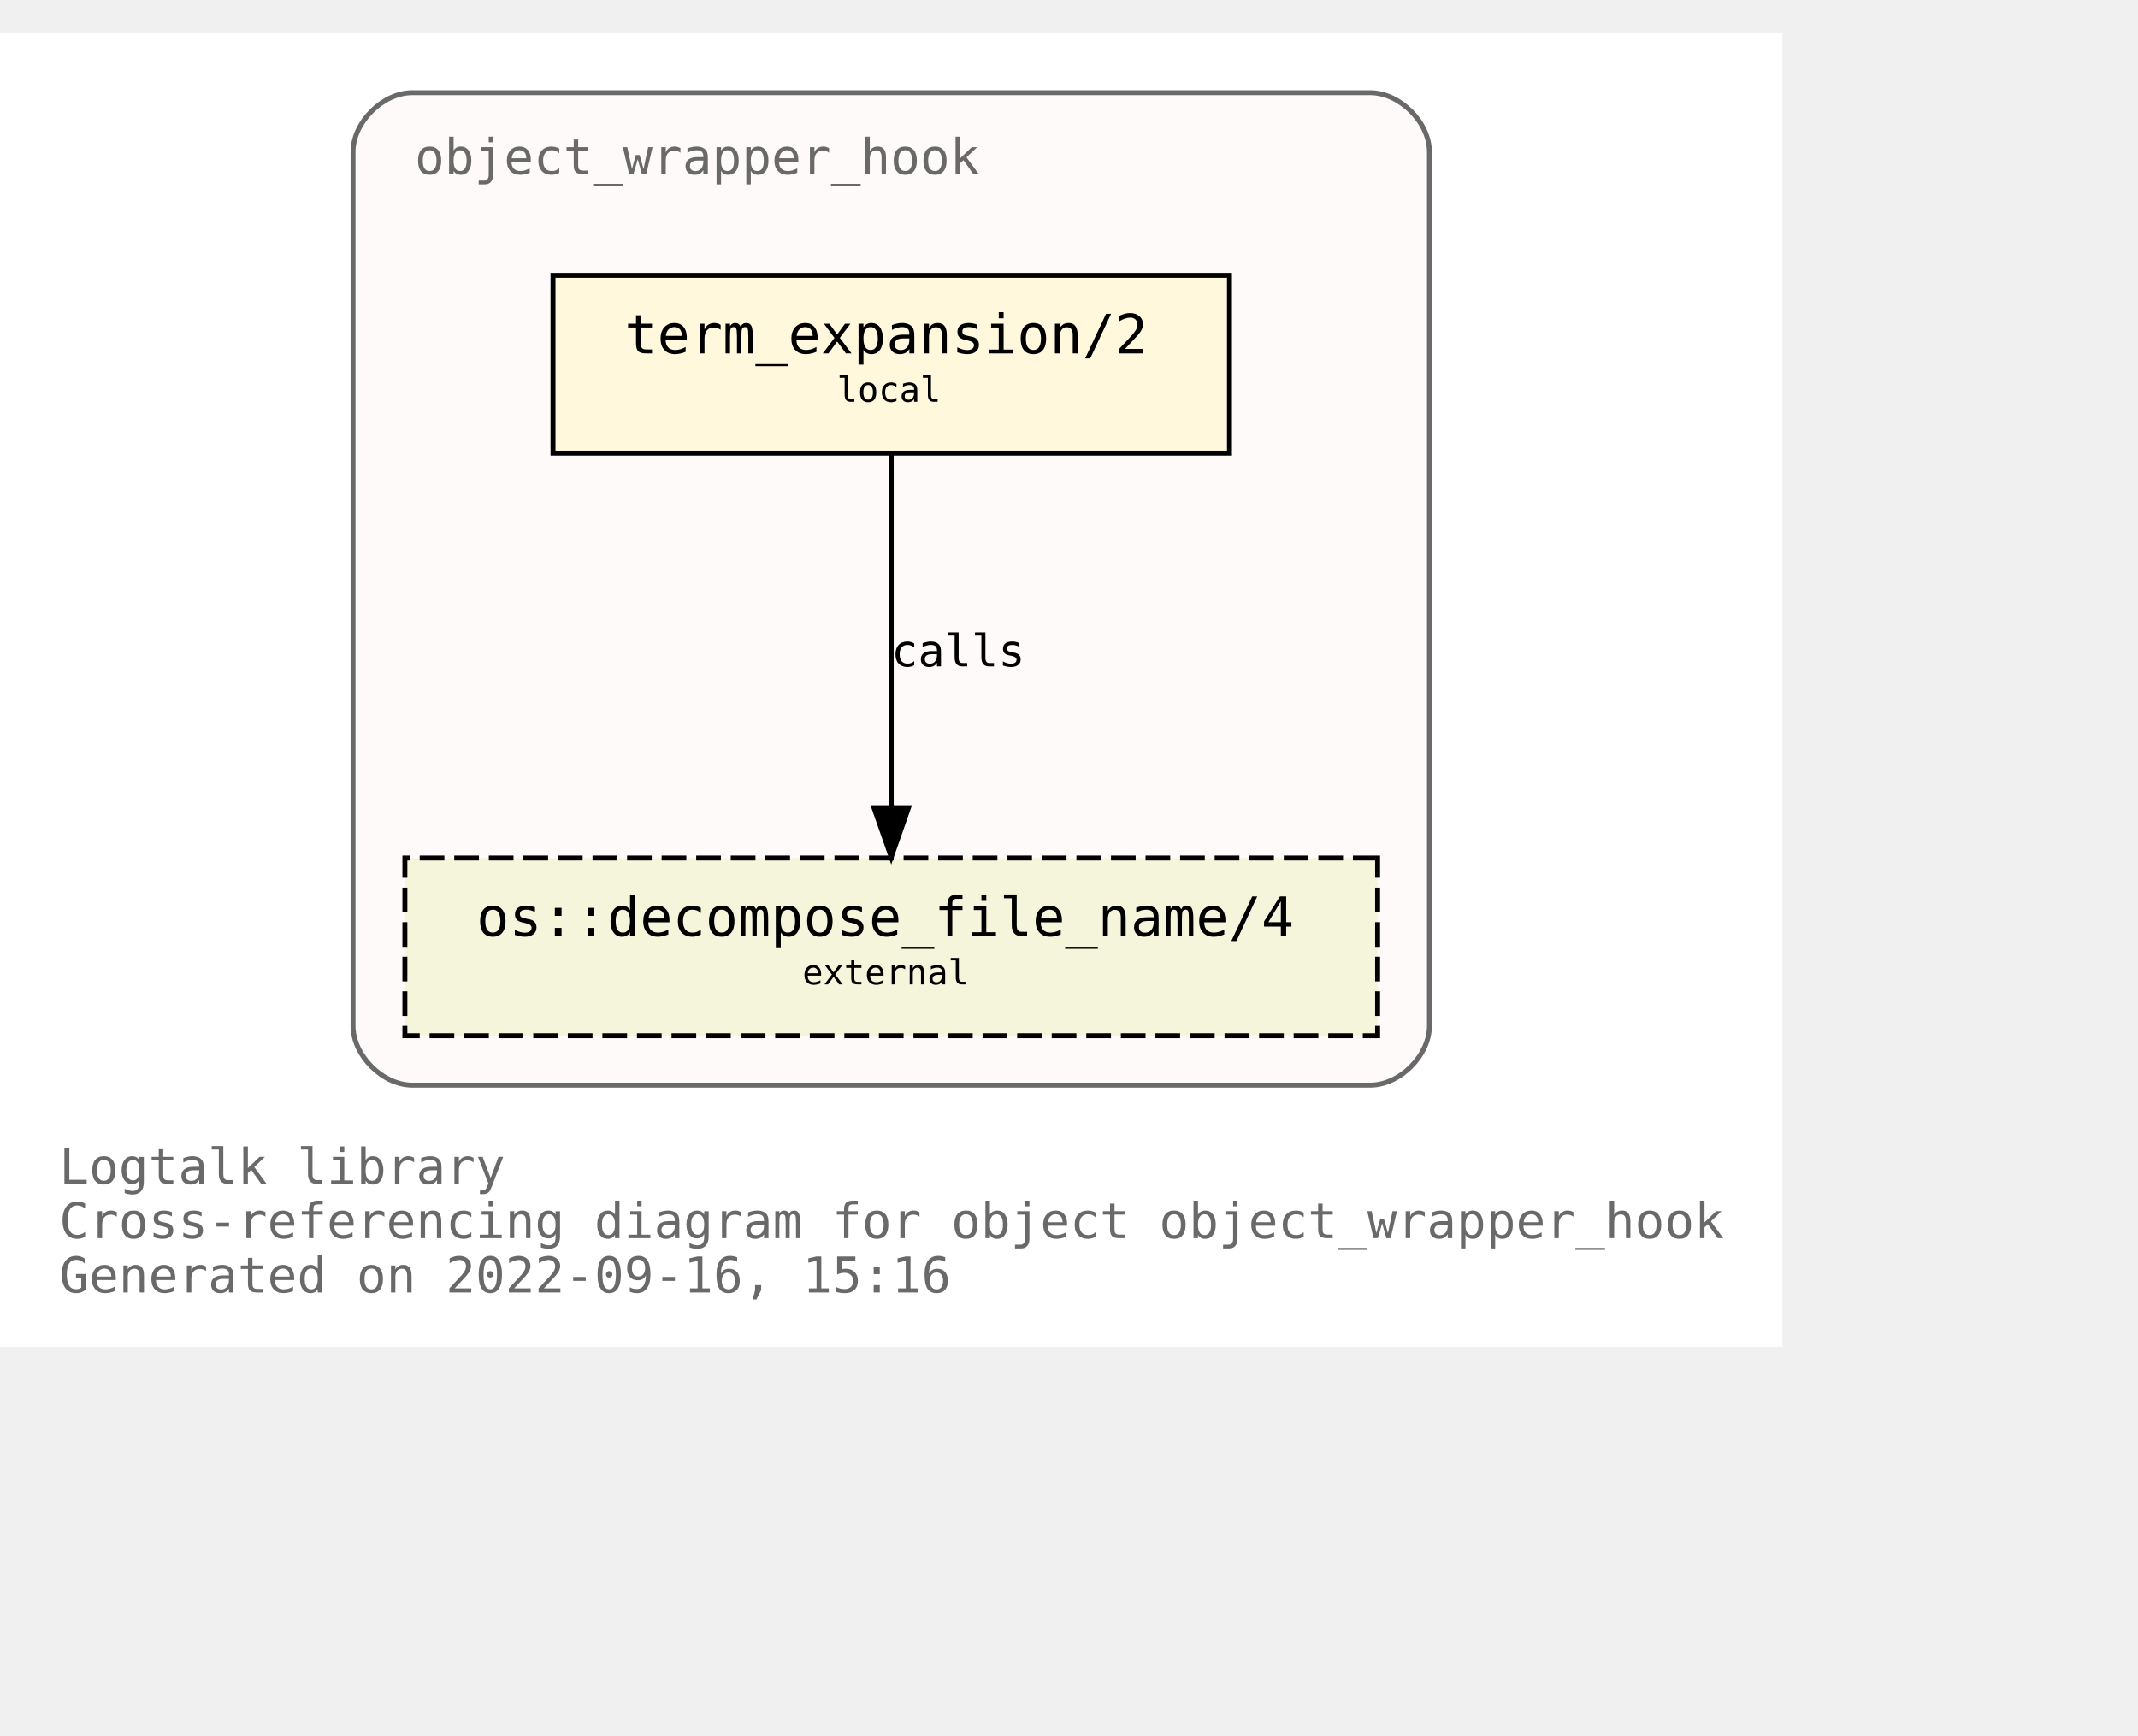
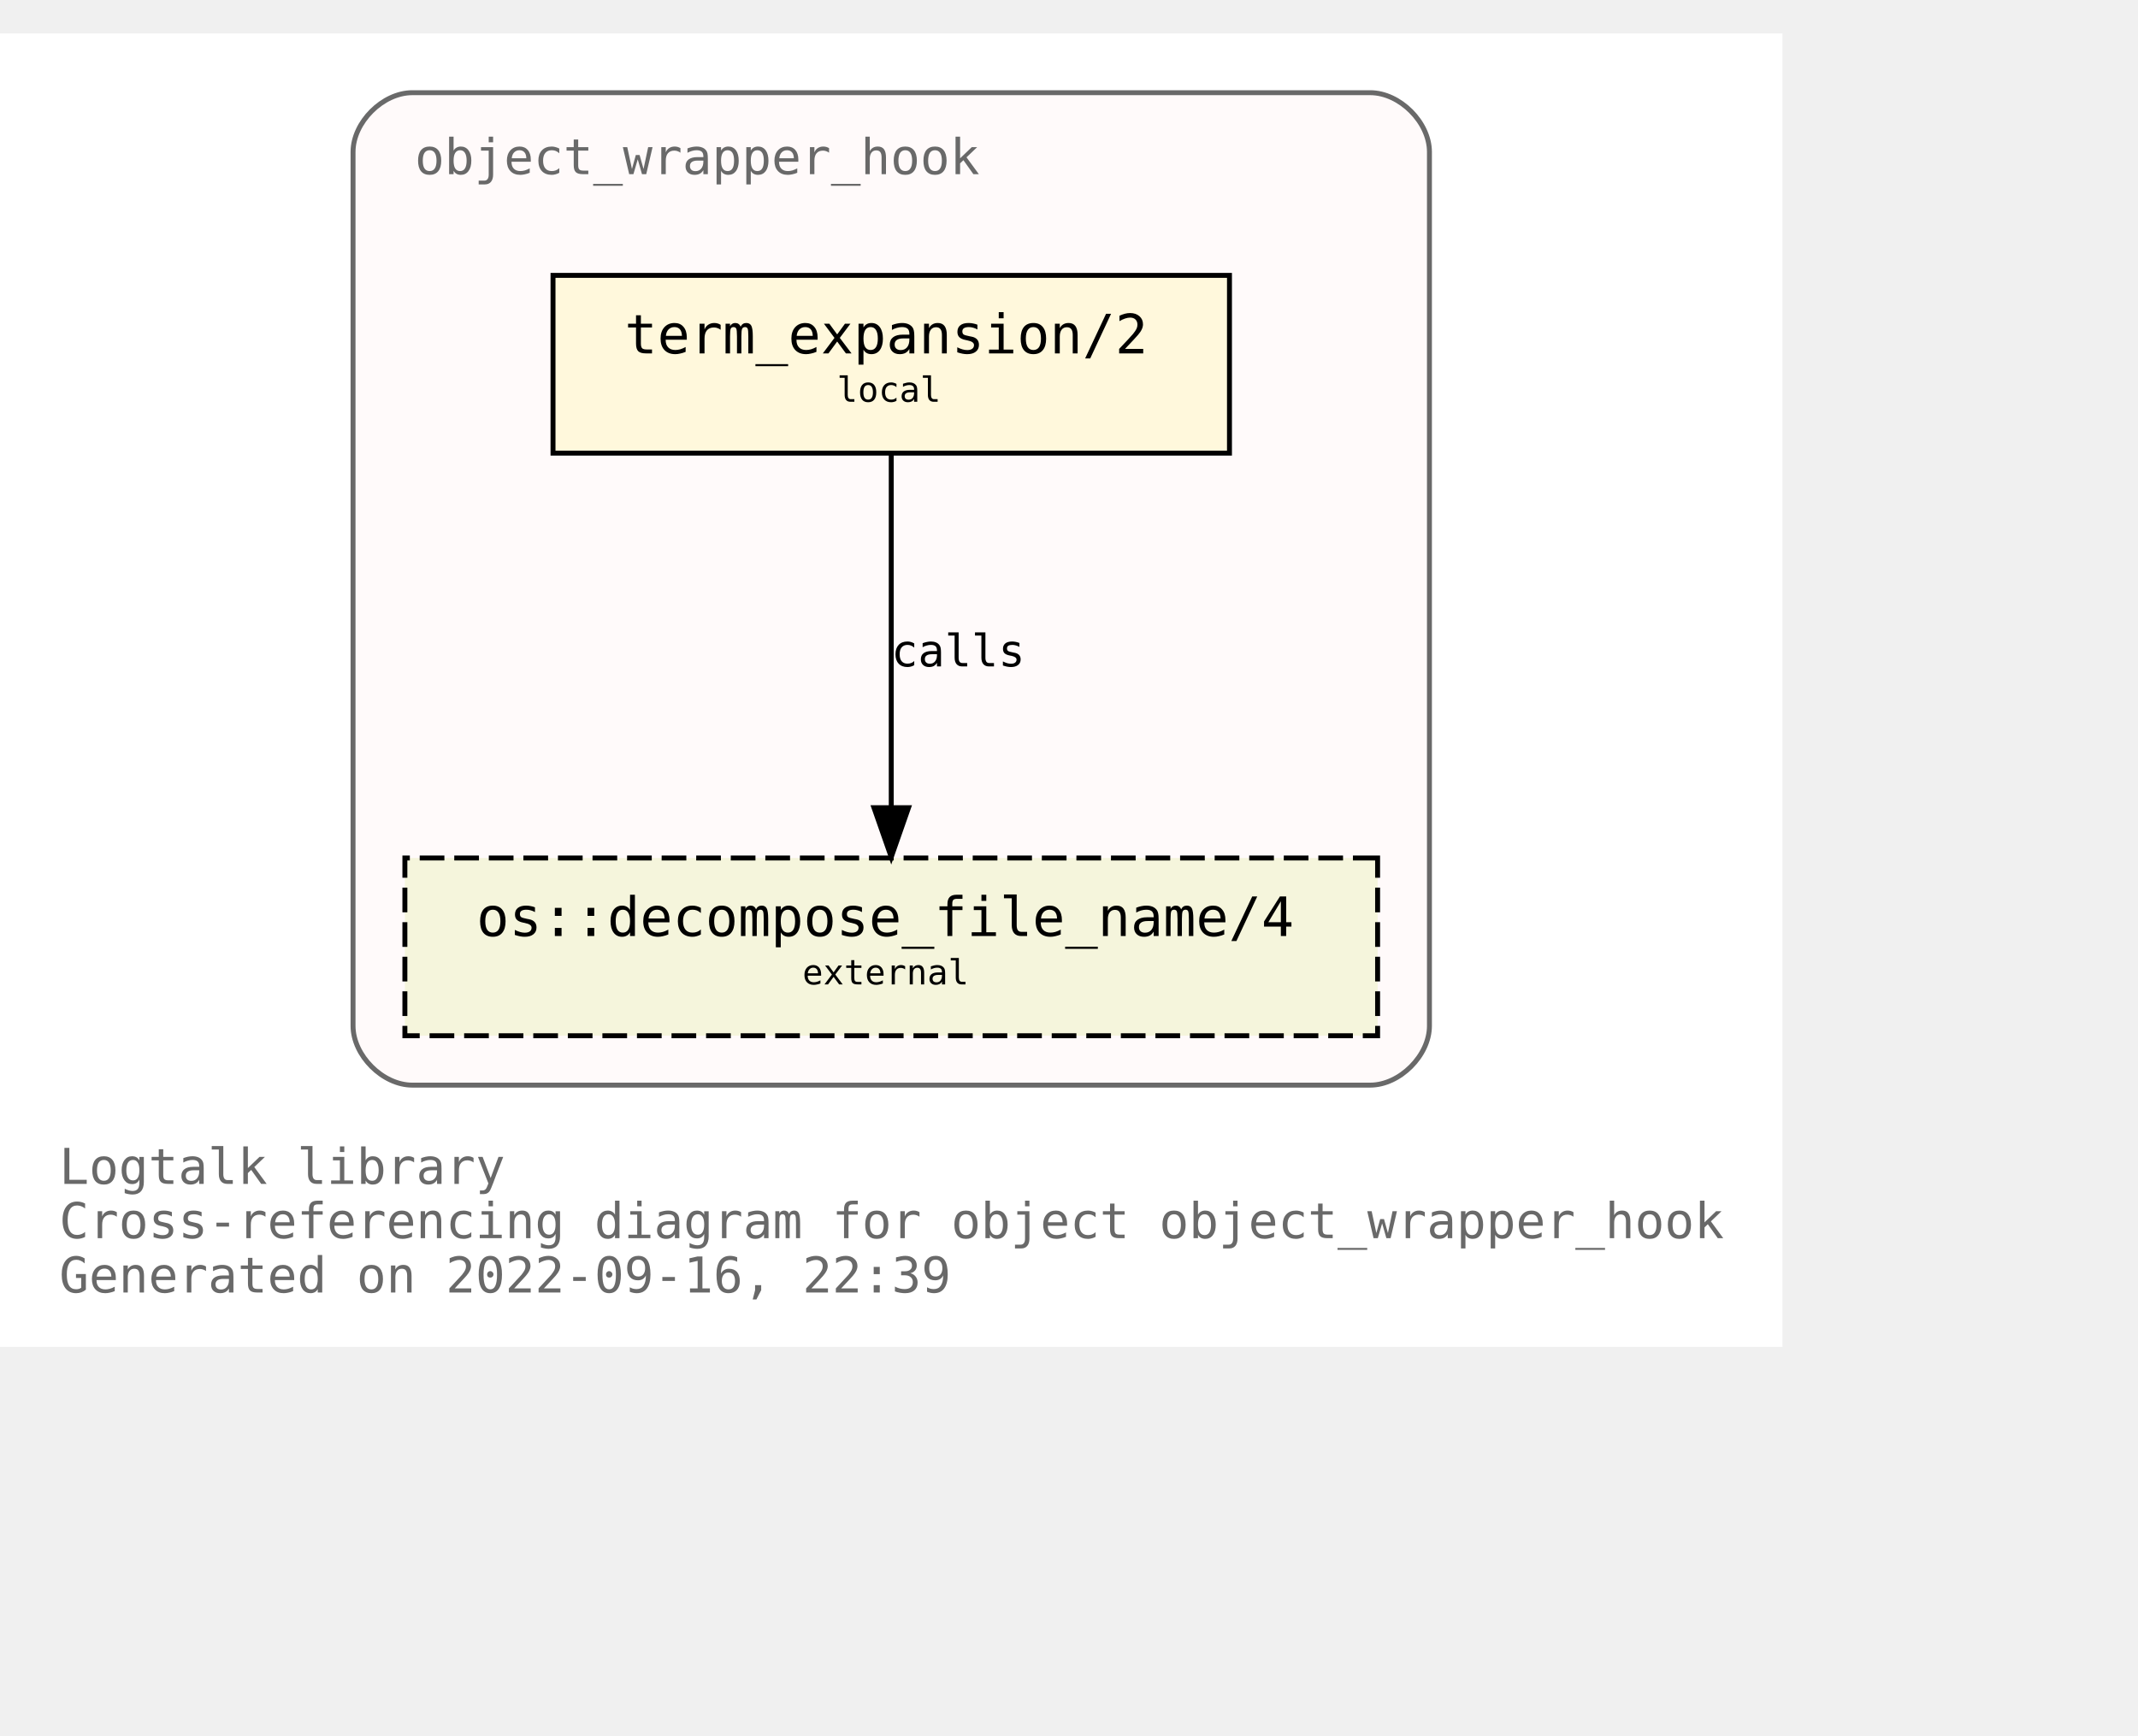
<svg xmlns="http://www.w3.org/2000/svg" xmlns:xlink="http://www.w3.org/1999/xlink" width="505pt" height="410pt" viewBox="72.00 72.00 433.00 338.00">
  <g id="graph0" class="graph" transform="scale(1 1) rotate(0) translate(76 334)">
    <polygon fill="white" stroke="transparent" points="-4,4 -4,-262 357,-262 357,4 -4,4" />
    <text text-anchor="start" x="8" y="-29" font-family="Monospace" font-size="10.00" fill="dimgray">Logtalk library</text>
    <text text-anchor="start" x="8" y="-18" font-family="Monospace" font-size="10.00" fill="dimgray">Cross-referencing diagram for object object_wrapper_hook</text>
-     <text text-anchor="start" x="8" y="-7" font-family="Monospace" font-size="10.00" fill="dimgray">Generated on 2022-09-16, 15:16</text>
+     <text text-anchor="start" x="8" y="-7" font-family="Monospace" font-size="10.00" fill="dimgray">Generated on 2022-09-16, 22:39</text>
    <g id="clust1" class="cluster">
      <g id="a_clust1">
        <a xlink:title="object_wrapper_hook">
          <path fill="snow" stroke="dimgray" d="M79.5,-49C79.5,-49 273.5,-49 273.5,-49 279.5,-49 285.5,-55 285.5,-61 285.5,-61 285.5,-238 285.5,-238 285.5,-244 279.5,-250 273.5,-250 273.5,-250 79.5,-250 79.5,-250 73.5,-250 67.5,-244 67.5,-238 67.5,-238 67.5,-61 67.5,-61 67.5,-55 73.5,-49 79.5,-49" />
          <g id="a_clust1_0">
-             <a xlink:href="https://github.com/LogtalkDotOrg/logtalk3/tree/b0f0197718b939aa36f07c01fb7b56a8811dd19b/library/hook_objects/object_wrapper_hook.lgt" xlink:title="https://github.com/LogtalkDotOrg/logtalk3/tree/b0f0197718b939aa36f07c01fb7b56a8811dd19b/library/hook_objects/object_wrapper_hook.lgt">
+             <a xlink:href="https://github.com/LogtalkDotOrg/logtalk3/tree/362740ad5e3c22a71691630170f32683cb9f01b6/library/hook_objects/object_wrapper_hook.lgt" xlink:title="https://github.com/LogtalkDotOrg/logtalk3/tree/362740ad5e3c22a71691630170f32683cb9f01b6/library/hook_objects/object_wrapper_hook.lgt">
              <text text-anchor="start" x="80" y="-233.5" font-family="Monospace" font-size="10.00" fill="dimgray">object_wrapper_hook</text>
            </a>
          </g>
        </a>
      </g>
    </g>
    <g id="node1" class="node">
      <g id="a_node1">
-         <a xlink:href="https://github.com/LogtalkDotOrg/logtalk3/tree/b0f0197718b939aa36f07c01fb7b56a8811dd19b/library/hook_objects/object_wrapper_hook.lgt#L39" xlink:title="https://github.com/LogtalkDotOrg/logtalk3/tree/b0f0197718b939aa36f07c01fb7b56a8811dd19b/library/hook_objects/object_wrapper_hook.lgt#L39">
+         <a xlink:href="https://github.com/LogtalkDotOrg/logtalk3/tree/362740ad5e3c22a71691630170f32683cb9f01b6/library/hook_objects/object_wrapper_hook.lgt#L39" xlink:title="https://github.com/LogtalkDotOrg/logtalk3/tree/362740ad5e3c22a71691630170f32683cb9f01b6/library/hook_objects/object_wrapper_hook.lgt#L39">
          <polygon fill="cornsilk" stroke="black" points="245,-213 108,-213 108,-177 245,-177 245,-213" />
          <text text-anchor="start" x="116.5" y="-197.8" font-family="Monospace" font-size="9.00"> </text>
          <text text-anchor="start" x="122.5" y="-197.2" font-family="Monospace" font-size="11.00">term_expansion/2</text>
          <text text-anchor="start" x="231.5" y="-197.8" font-family="Monospace" font-size="9.00"> </text>
          <text text-anchor="start" x="116.5" y="-186.8" font-family="Monospace" font-size="9.00"> </text>
          <text text-anchor="start" x="165.5" y="-187.4" font-family="Monospace" font-size="7.00">local</text>
          <text text-anchor="start" x="231.5" y="-186.8" font-family="Monospace" font-size="9.00"> </text>
        </a>
      </g>
    </g>
    <g id="node2" class="node">
      <g id="a_node2">
        <a xlink:href="https://logtalk.org/library/osp_0.html#decompose_file_name/4" xlink:title="https://logtalk.org/library/osp_0.html#decompose_file_name/4">
          <polygon fill="beige" stroke="black" stroke-dasharray="5,2" points="275,-95 78,-95 78,-59 275,-59 275,-95" />
          <text text-anchor="start" x="86.5" y="-79.8" font-family="Monospace" font-size="9.00"> </text>
          <text text-anchor="start" x="92.5" y="-79.2" font-family="Monospace" font-size="11.00">os::decompose_file_name/4</text>
          <text text-anchor="start" x="261.5" y="-79.8" font-family="Monospace" font-size="9.00"> </text>
          <text text-anchor="start" x="86.5" y="-68.8" font-family="Monospace" font-size="9.00"> </text>
          <text text-anchor="start" x="158.5" y="-69.4" font-family="Monospace" font-size="7.00">external</text>
          <text text-anchor="start" x="261.5" y="-68.8" font-family="Monospace" font-size="9.00"> </text>
        </a>
      </g>
    </g>
    <g id="edge1" class="edge">
      <g id="a_edge1">
-         <a xlink:href="https://github.com/LogtalkDotOrg/logtalk3/tree/b0f0197718b939aa36f07c01fb7b56a8811dd19b/library/hook_objects/object_wrapper_hook.lgt#L39" xlink:title="calls">
+         <a xlink:href="https://github.com/LogtalkDotOrg/logtalk3/tree/362740ad5e3c22a71691630170f32683cb9f01b6/library/hook_objects/object_wrapper_hook.lgt#L39" xlink:title="calls">
          <path fill="none" stroke="black" d="M176.5,-176.88C176.5,-158.04 176.5,-127.47 176.5,-105.3" />
          <polygon fill="black" stroke="black" points="180,-105.19 176.5,-95.19 173,-105.19 180,-105.19" />
        </a>
      </g>
      <g id="a_edge1-label">
-         <a xlink:href="https://github.com/LogtalkDotOrg/logtalk3/tree/b0f0197718b939aa36f07c01fb7b56a8811dd19b/library/hook_objects/object_wrapper_hook.lgt#L39" xlink:title="https://github.com/LogtalkDotOrg/logtalk3/tree/b0f0197718b939aa36f07c01fb7b56a8811dd19b/library/hook_objects/object_wrapper_hook.lgt#L39">
+         <a xlink:href="https://github.com/LogtalkDotOrg/logtalk3/tree/362740ad5e3c22a71691630170f32683cb9f01b6/library/hook_objects/object_wrapper_hook.lgt#L39" xlink:title="https://github.com/LogtalkDotOrg/logtalk3/tree/362740ad5e3c22a71691630170f32683cb9f01b6/library/hook_objects/object_wrapper_hook.lgt#L39">
          <text text-anchor="start" x="176.5" y="-133.8" font-family="Monospace" font-size="9.00">calls</text>
        </a>
      </g>
    </g>
  </g>
</svg>
